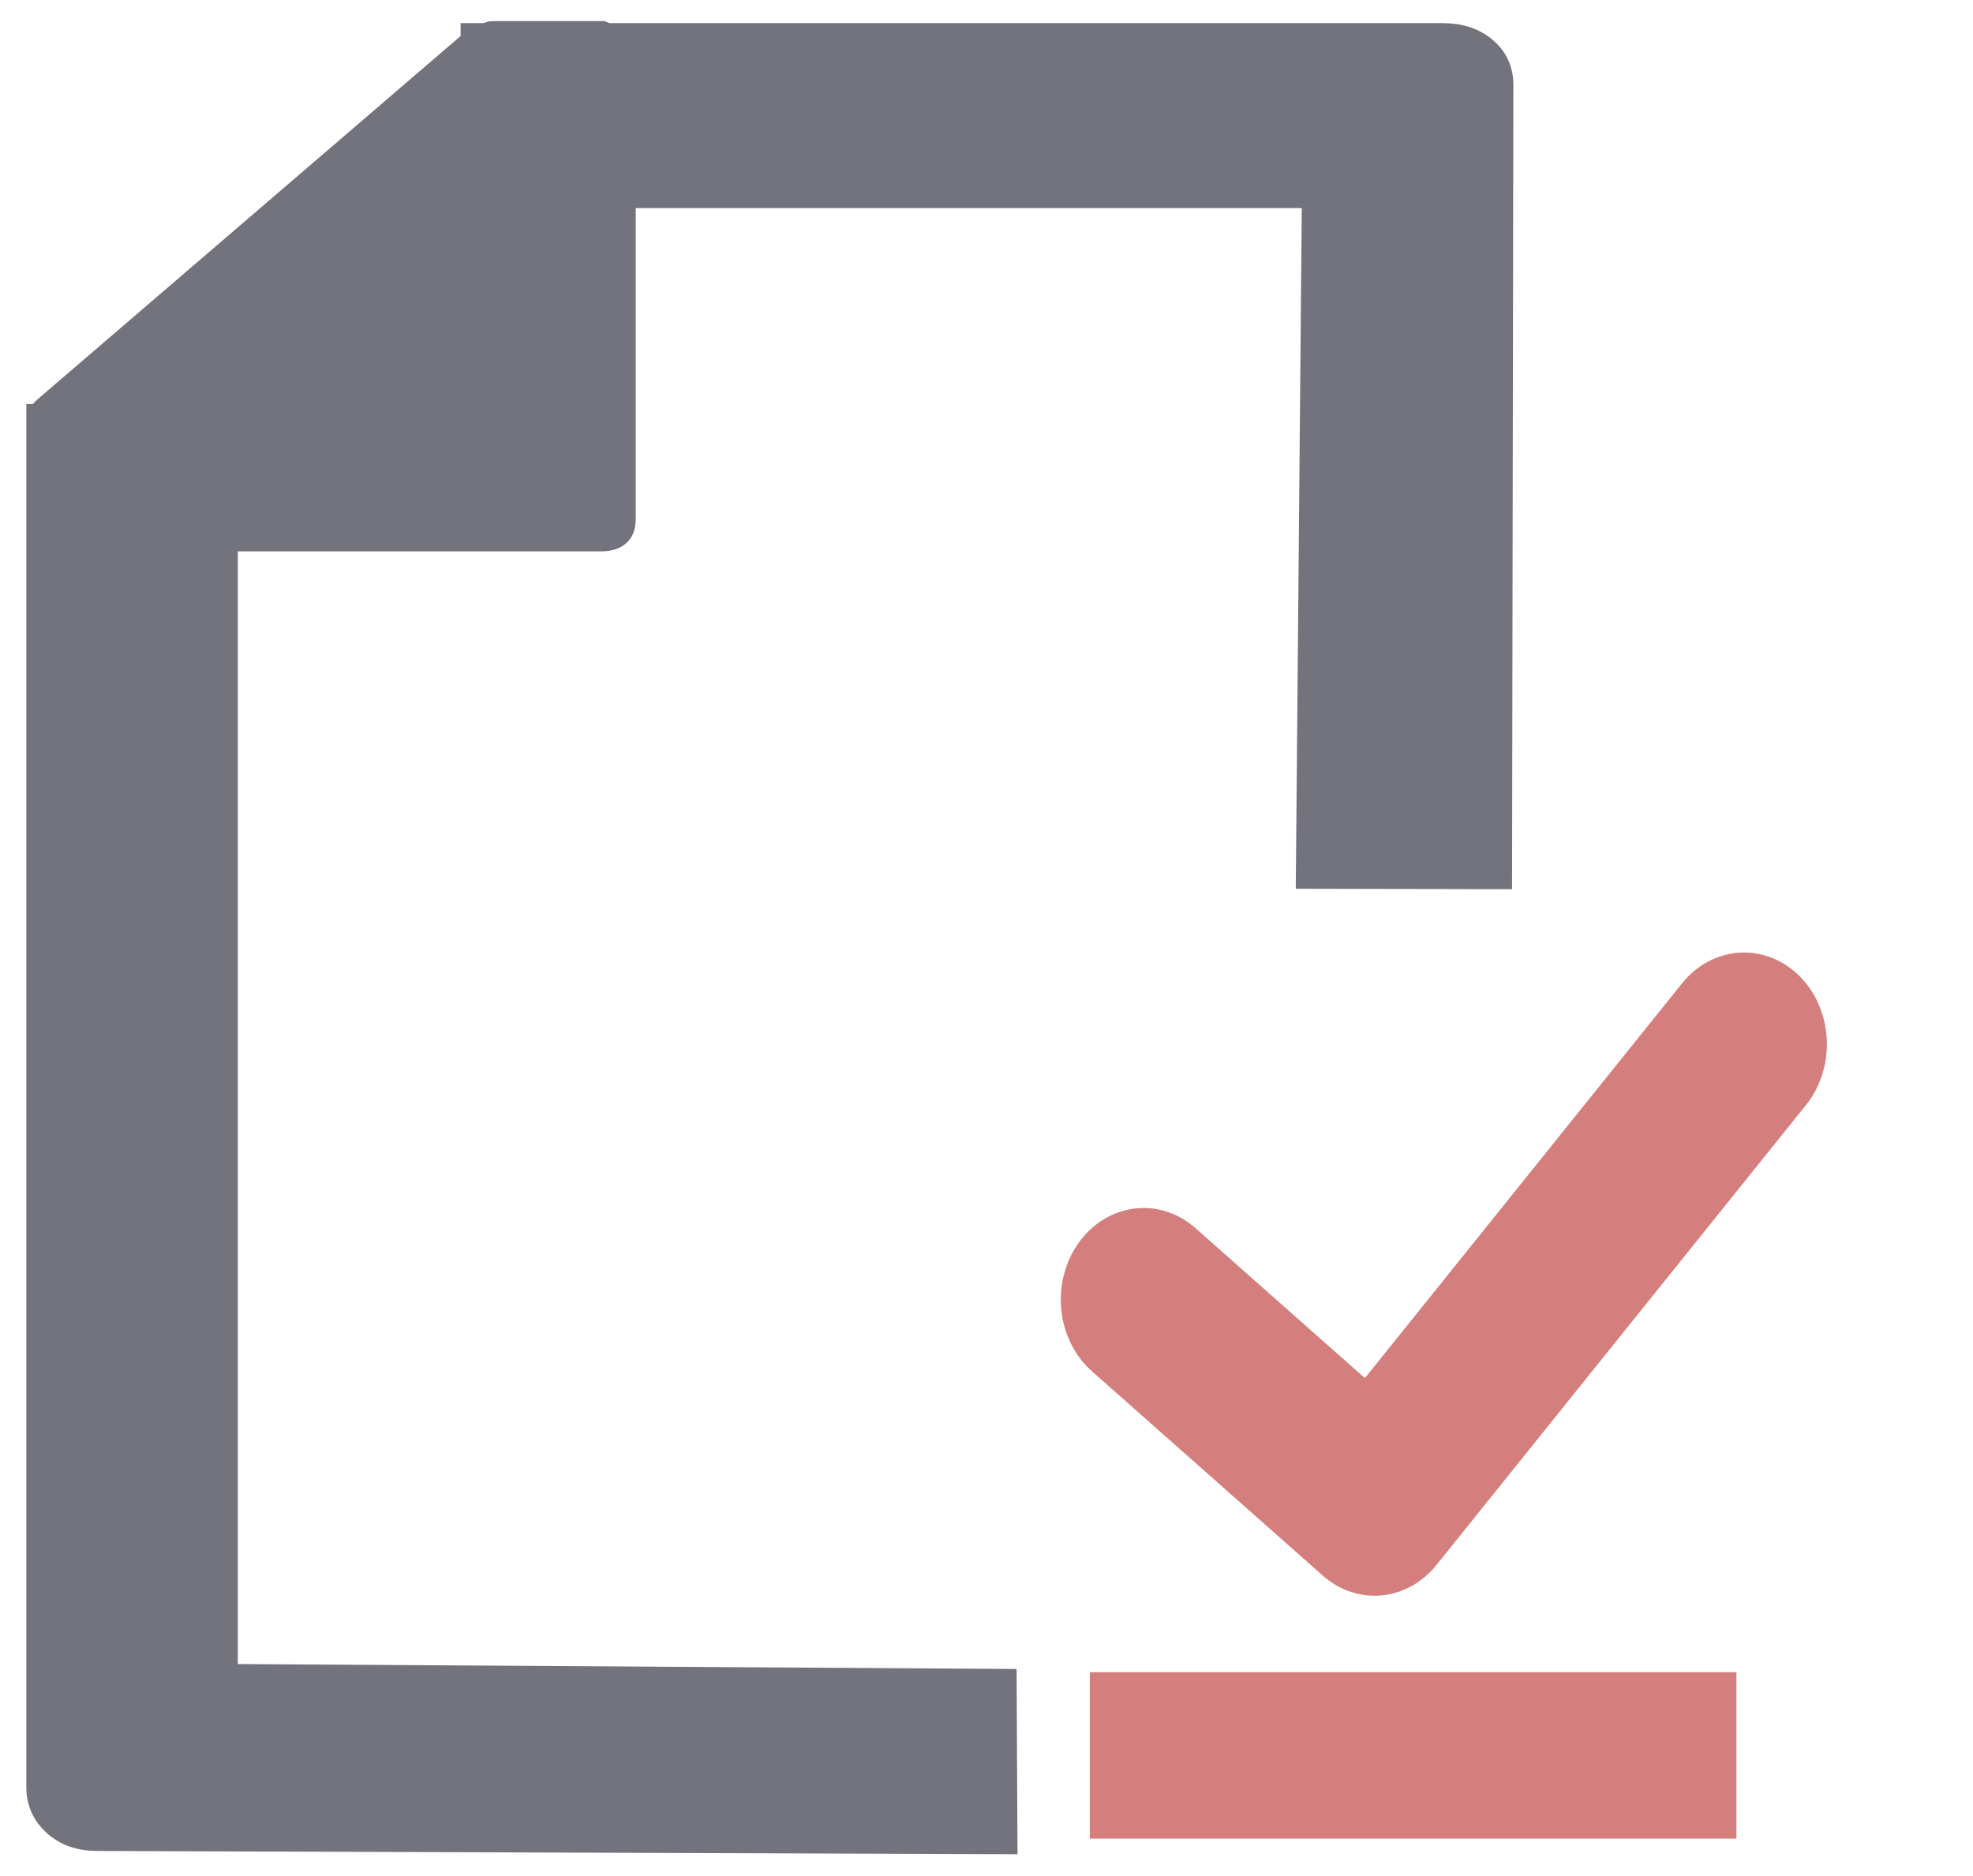
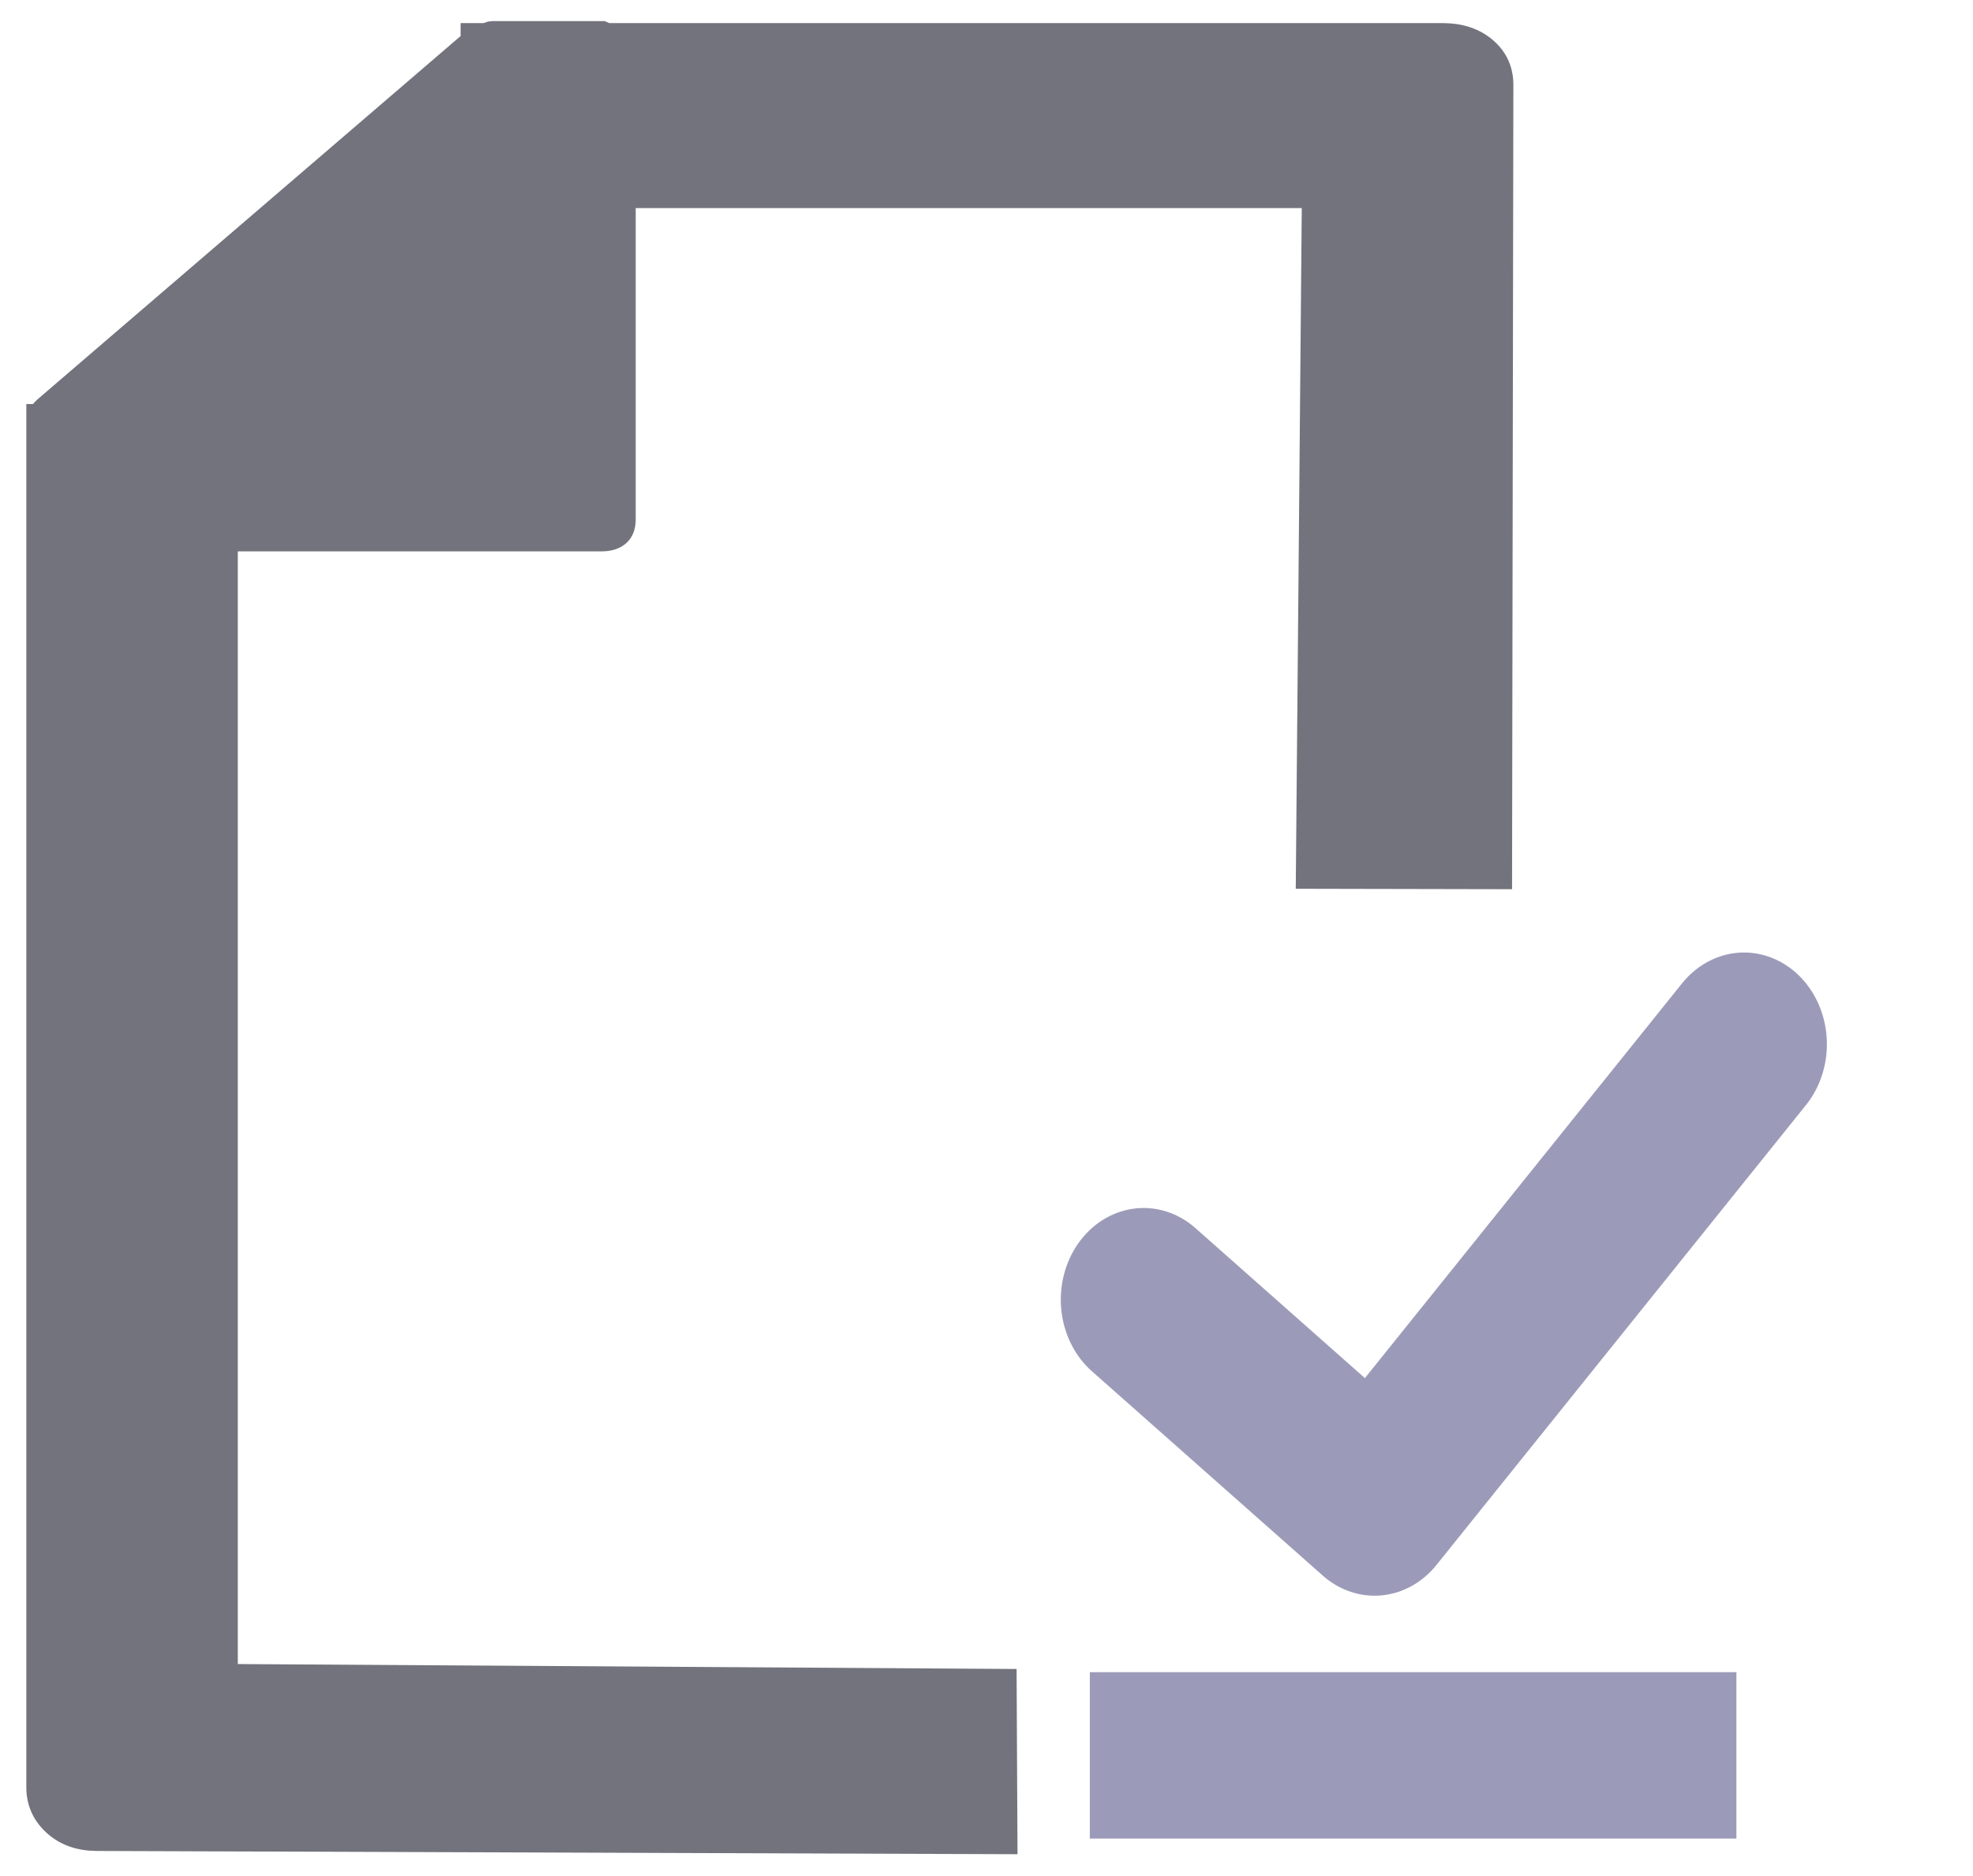
<svg xmlns="http://www.w3.org/2000/svg" height="97.527" viewBox="0 0 102.582 97.527" width="102.582" version="1.1" id="svg2">
  <defs id="defs2" />
  <g fill="none" fill-rule="evenodd" id="g2" transform="matrix(1.946449,0,0,2.084776,171.6794,96.7627)" />
  <g id="g3" transform="matrix(0.3357943,0,0,0.2985843,-6.047279,-0.2373026)" style="fill:#73737d;fill-opacity:1">
    <g id="g2-0" style="fill:#73737d;fill-opacity:1">
      <path style="fill:#73737d;fill-opacity:1;stroke:#73737d;stroke-width:4.23;stroke-dasharray:none;stroke-opacity:1" d="m 52.715,292.647 120.593,0.86 0.123,28.028 -140.431,-0.558 c -2.582,-0.01 -4.694,-0.864 -6.337,-2.591 -1.643,-1.729 -2.464,-3.858 -2.464,-6.391 V 91.23 74.302 73.265 h 0.352 c 0,-0.461 0.235,-0.921 0.704,-1.382 L 91.441,7.969 V 6.932 h 2.112 C 93.788,6.702 94.023,6.587 94.257,6.587 H 111.156 l 0.704,0.345 h 129.556 c 2.58,0 4.694,0.806 6.337,2.418 1.643,1.612 2.464,3.685 2.464,6.219 l -0.2,137.939 -29.247,-0.067 0.93,-118.526 H 114.325 v 56.314 c 0,2.303 -1.056,3.455 -3.168,3.455 H 52.715 Z" id="path1-2" />
      <ellipse style="fill:none;fill-opacity:1;stroke-width:2.911" cx="140.091" cy="148.92" id="circle1" rx="70.792" ry="74.81" />
-       <polyline style="fill:none;stroke:#d47f7d;stroke-width:7.176;stroke-linecap:round;stroke-linejoin:round;stroke-miterlimit:10;stroke-dasharray:none;stroke-opacity:1" points="  38,15 22,33 12,25 " id="polyline1" transform="matrix(3.575456,0,0,4.448552,152.1798,115.8835)" />
+       <polyline style="fill:none;stroke:#9b9bb9;stroke-width:7.176;stroke-linecap:round;stroke-linejoin:round;stroke-miterlimit:10;stroke-dasharray:none;stroke-opacity:1" points="  38,15 22,33 12,25 " id="polyline1" transform="matrix(3.575456,0,0,4.448552,152.1798,115.8835)" />
      <rect style="fill:none;stroke:#73737d;stroke-width:0;stroke-miterlimit:5.5;stroke-dasharray:none;stroke-opacity:1" id="rect1" width="273.108" height="312.993" x="23.62" y="-0.089" />
      <rect style="fill:none;stroke:#73737d;stroke-width:0;stroke-miterlimit:5.5;stroke-dasharray:none;stroke-opacity:1" id="rect3" width="309.432" height="335.51" x="18.239" y="-2.341" />
      <rect style="fill:none;stroke:#73737d;stroke-width:0;stroke-miterlimit:5.5;stroke-dasharray:none;stroke-opacity:1" id="rect4" width="303.468" height="320.568" x="20.141" y="-0.218" />
-       <rect style="fill:#d07878;stroke:#d47f7d;stroke-width:15.734;stroke-miterlimit:5.5;stroke-opacity:1" id="rect2" width="84.381" height="13.241" x="194.62" y="299.829" />
+       <rect style="fill:#d07878;stroke:#9b9bb9;stroke-width:15.734;stroke-miterlimit:5.5;stroke-opacity:1" id="rect2" width="84.381" height="13.241" x="194.62" y="299.829" />
    </g>
  </g>
</svg>
